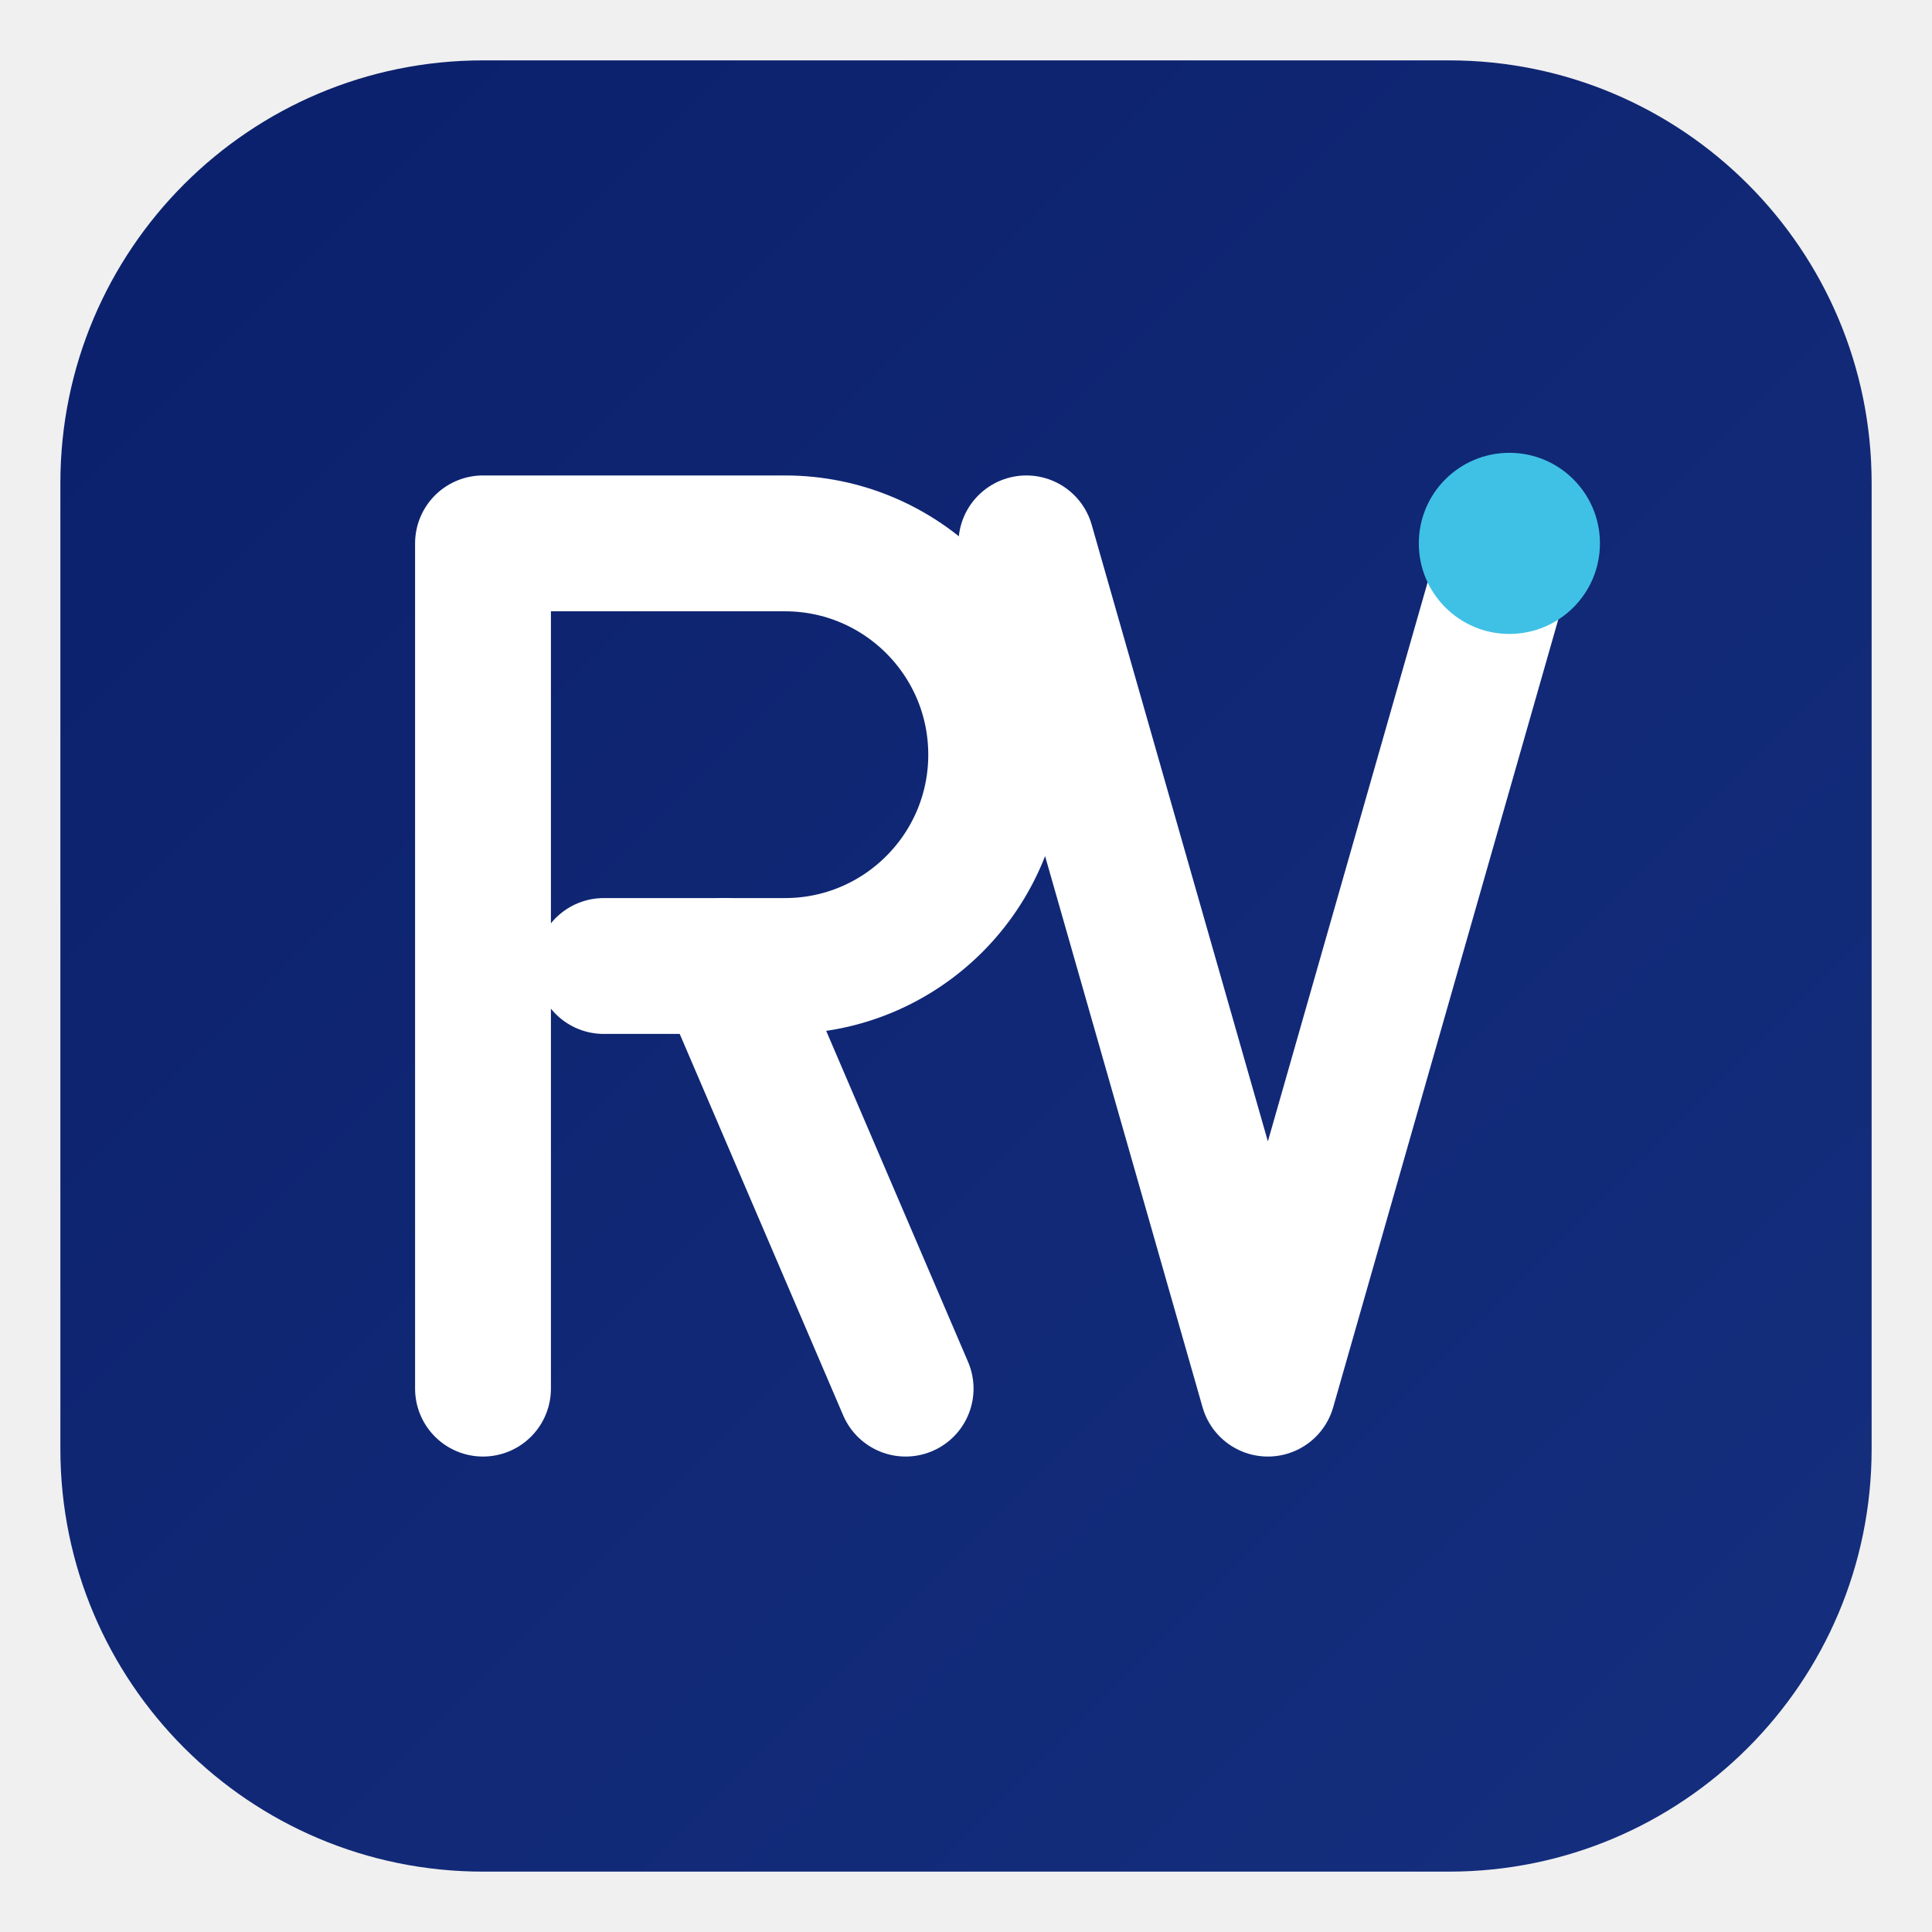
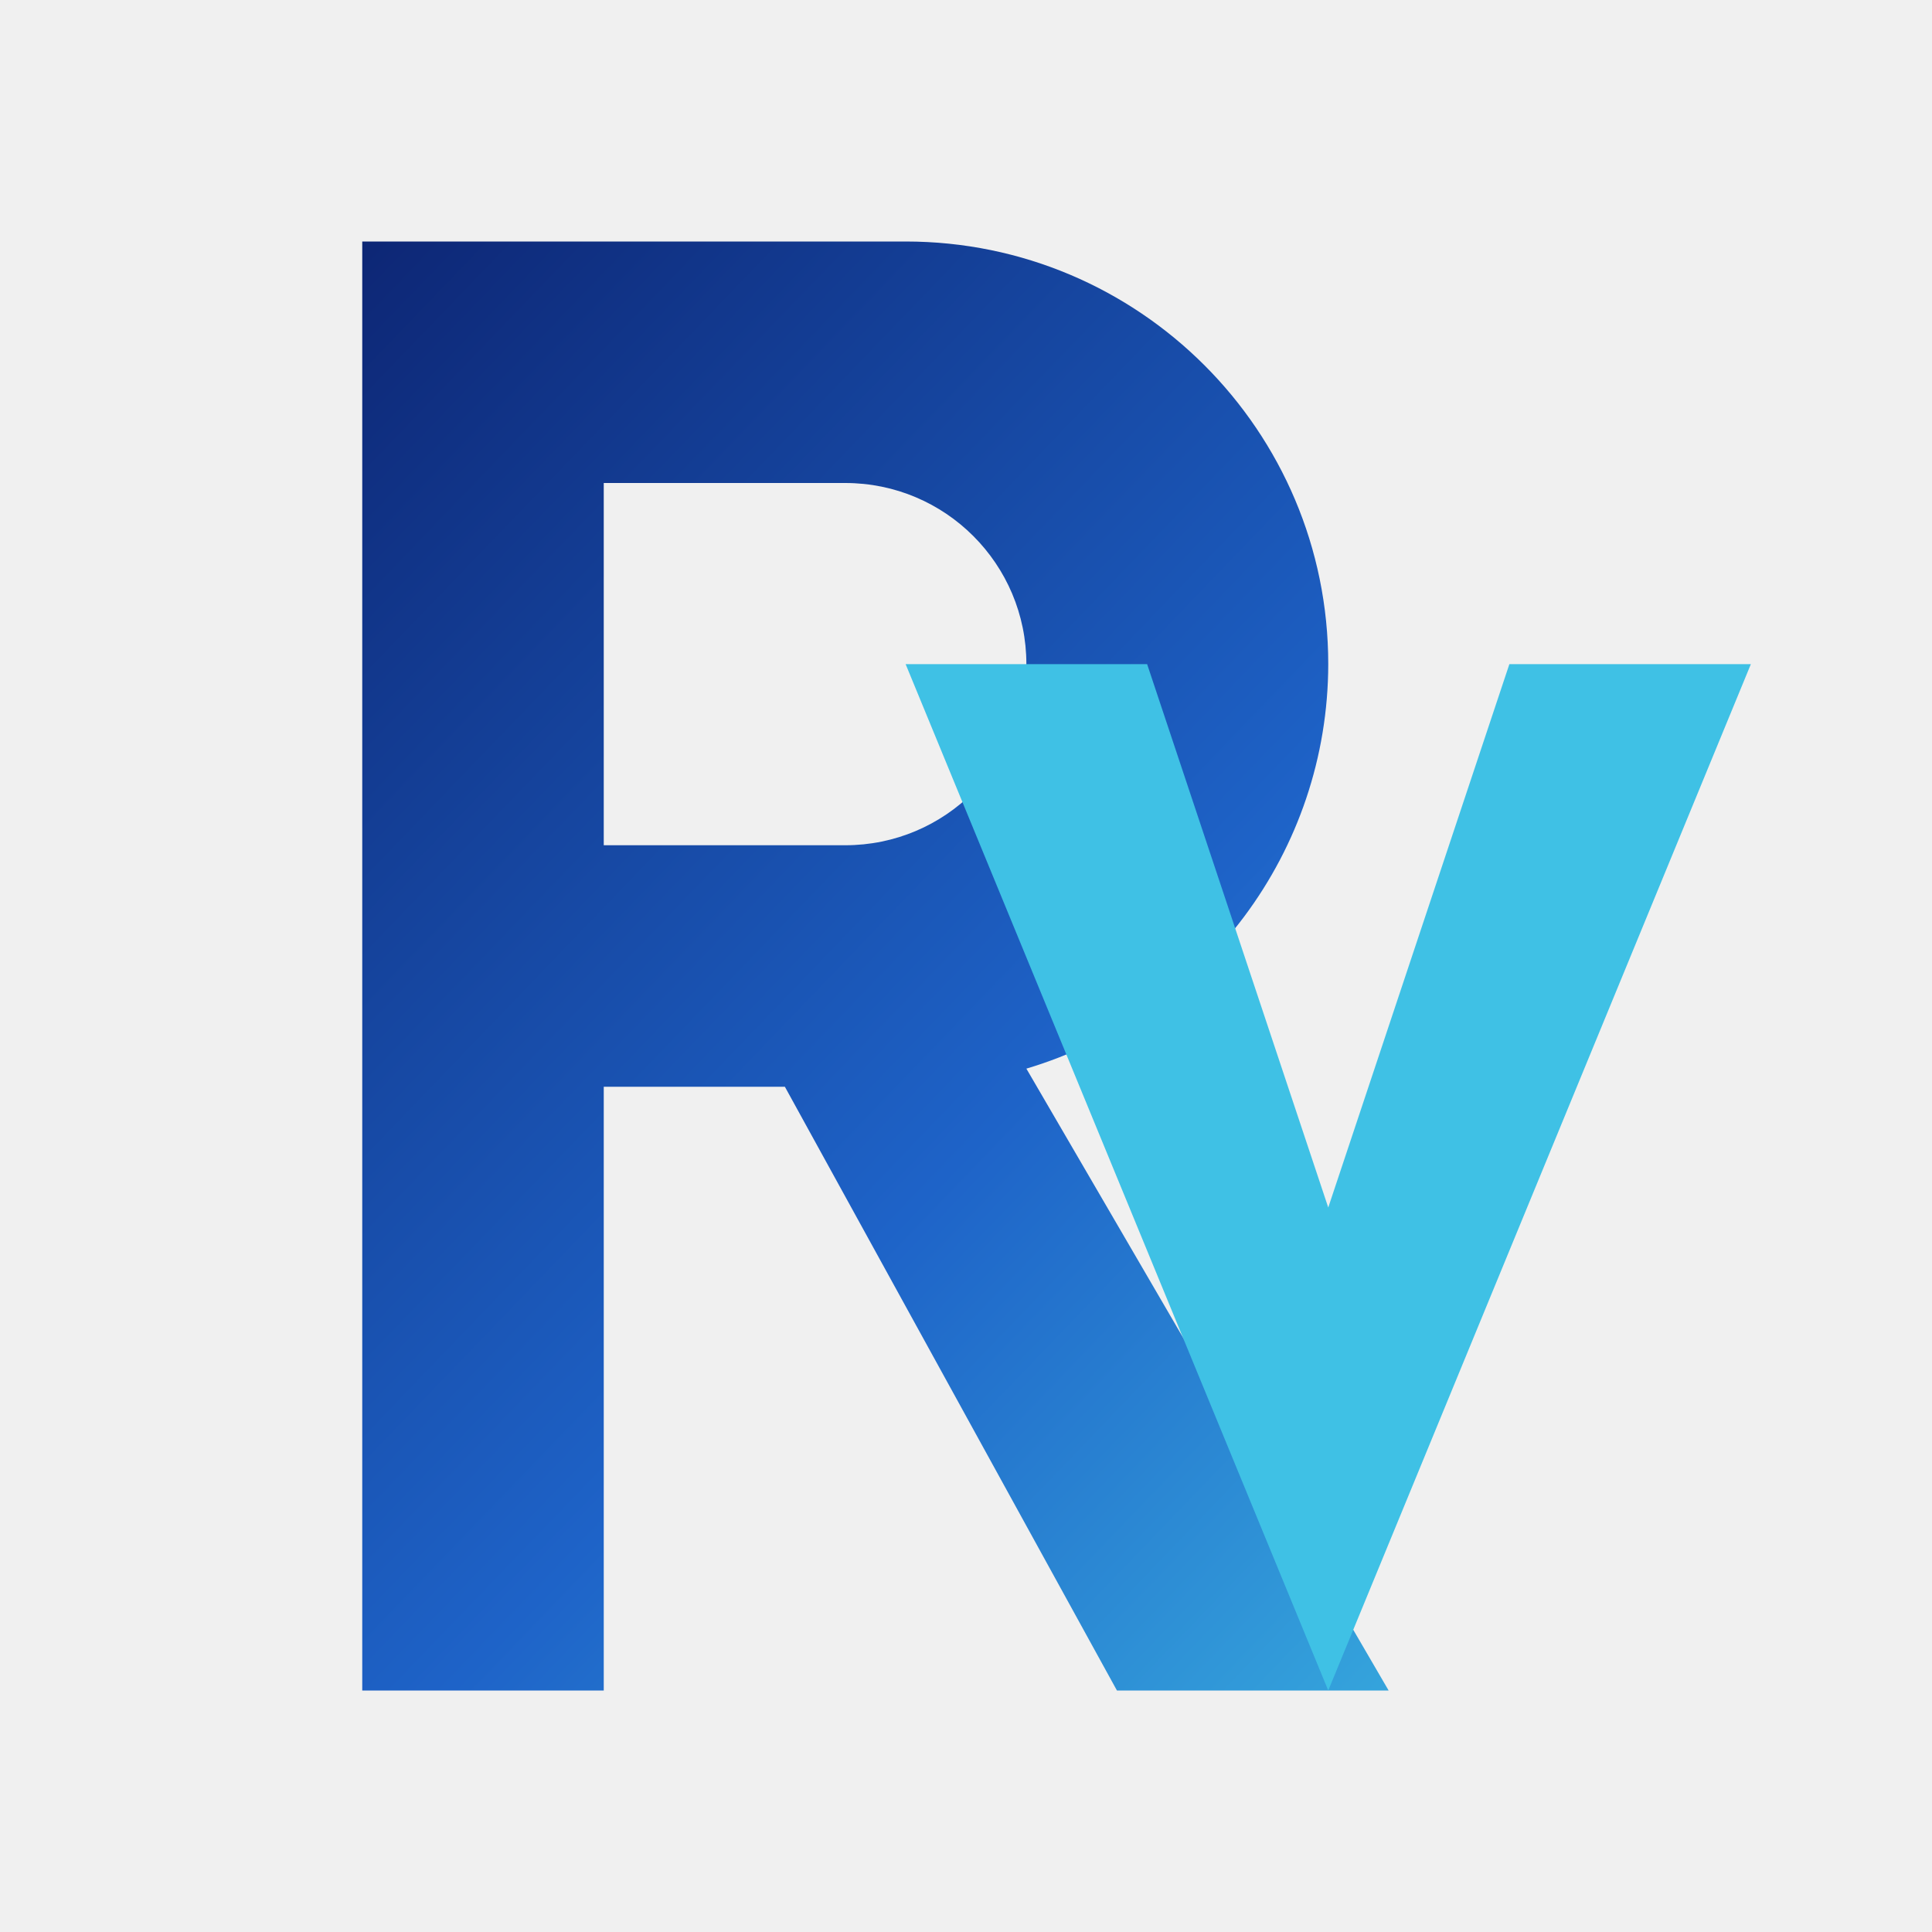
<svg xmlns="http://www.w3.org/2000/svg" viewBox="0 0 64 64" fill="none" aria-hidden="true">
  <defs>
-     <linearGradient id="rv-bg" x1="0" y1="0" x2="64" y2="64" gradientUnits="userSpaceOnUse">
+     <linearGradient id="rv-grad" x1="6" y1="8" x2="58" y2="58" gradientUnits="userSpaceOnUse">
      <stop offset="0" stop-color="#0B1F6B" />
-       <stop offset="1" stop-color="#15307F" />
+       <stop offset="0.55" stop-color="#1E63C8" />
+       <stop offset="1" stop-color="#3FC1E5" />
    </linearGradient>
  </defs>
-   <rect x="2" y="2" width="60" height="60" rx="14" fill="url(#rv-bg)" />
-   <g stroke="#FFFFFF" stroke-width="4.5" stroke-linecap="round" stroke-linejoin="round" fill="none">
-     <path d="M16 46 L16 18 L26 18 a7 7 0 0 1 0 14 L20 32" />
-     <path d="M24 32 L30 46" />
-     <path d="M34 18 L42 46 L50 18" />
+   <g fill="url(#rv-grad)">
+     <path d="M8 8 H30 a14 14 0 0 1 14 14 a14 14 0 0 1 -10 13.4 L46 56 H37 L26 36 H20 V56 H12 V8 Z M20 16 V28 H28 a6 6 0 0 0 0 -12 Z" />
+     <path d="M30 22 L44 56 L58 22 H50 L44 40 L38 22 Z" fill="#3FC1E5" />
  </g>
-   <circle cx="50" cy="18" r="3" fill="#3FC1E5" />
</svg>
